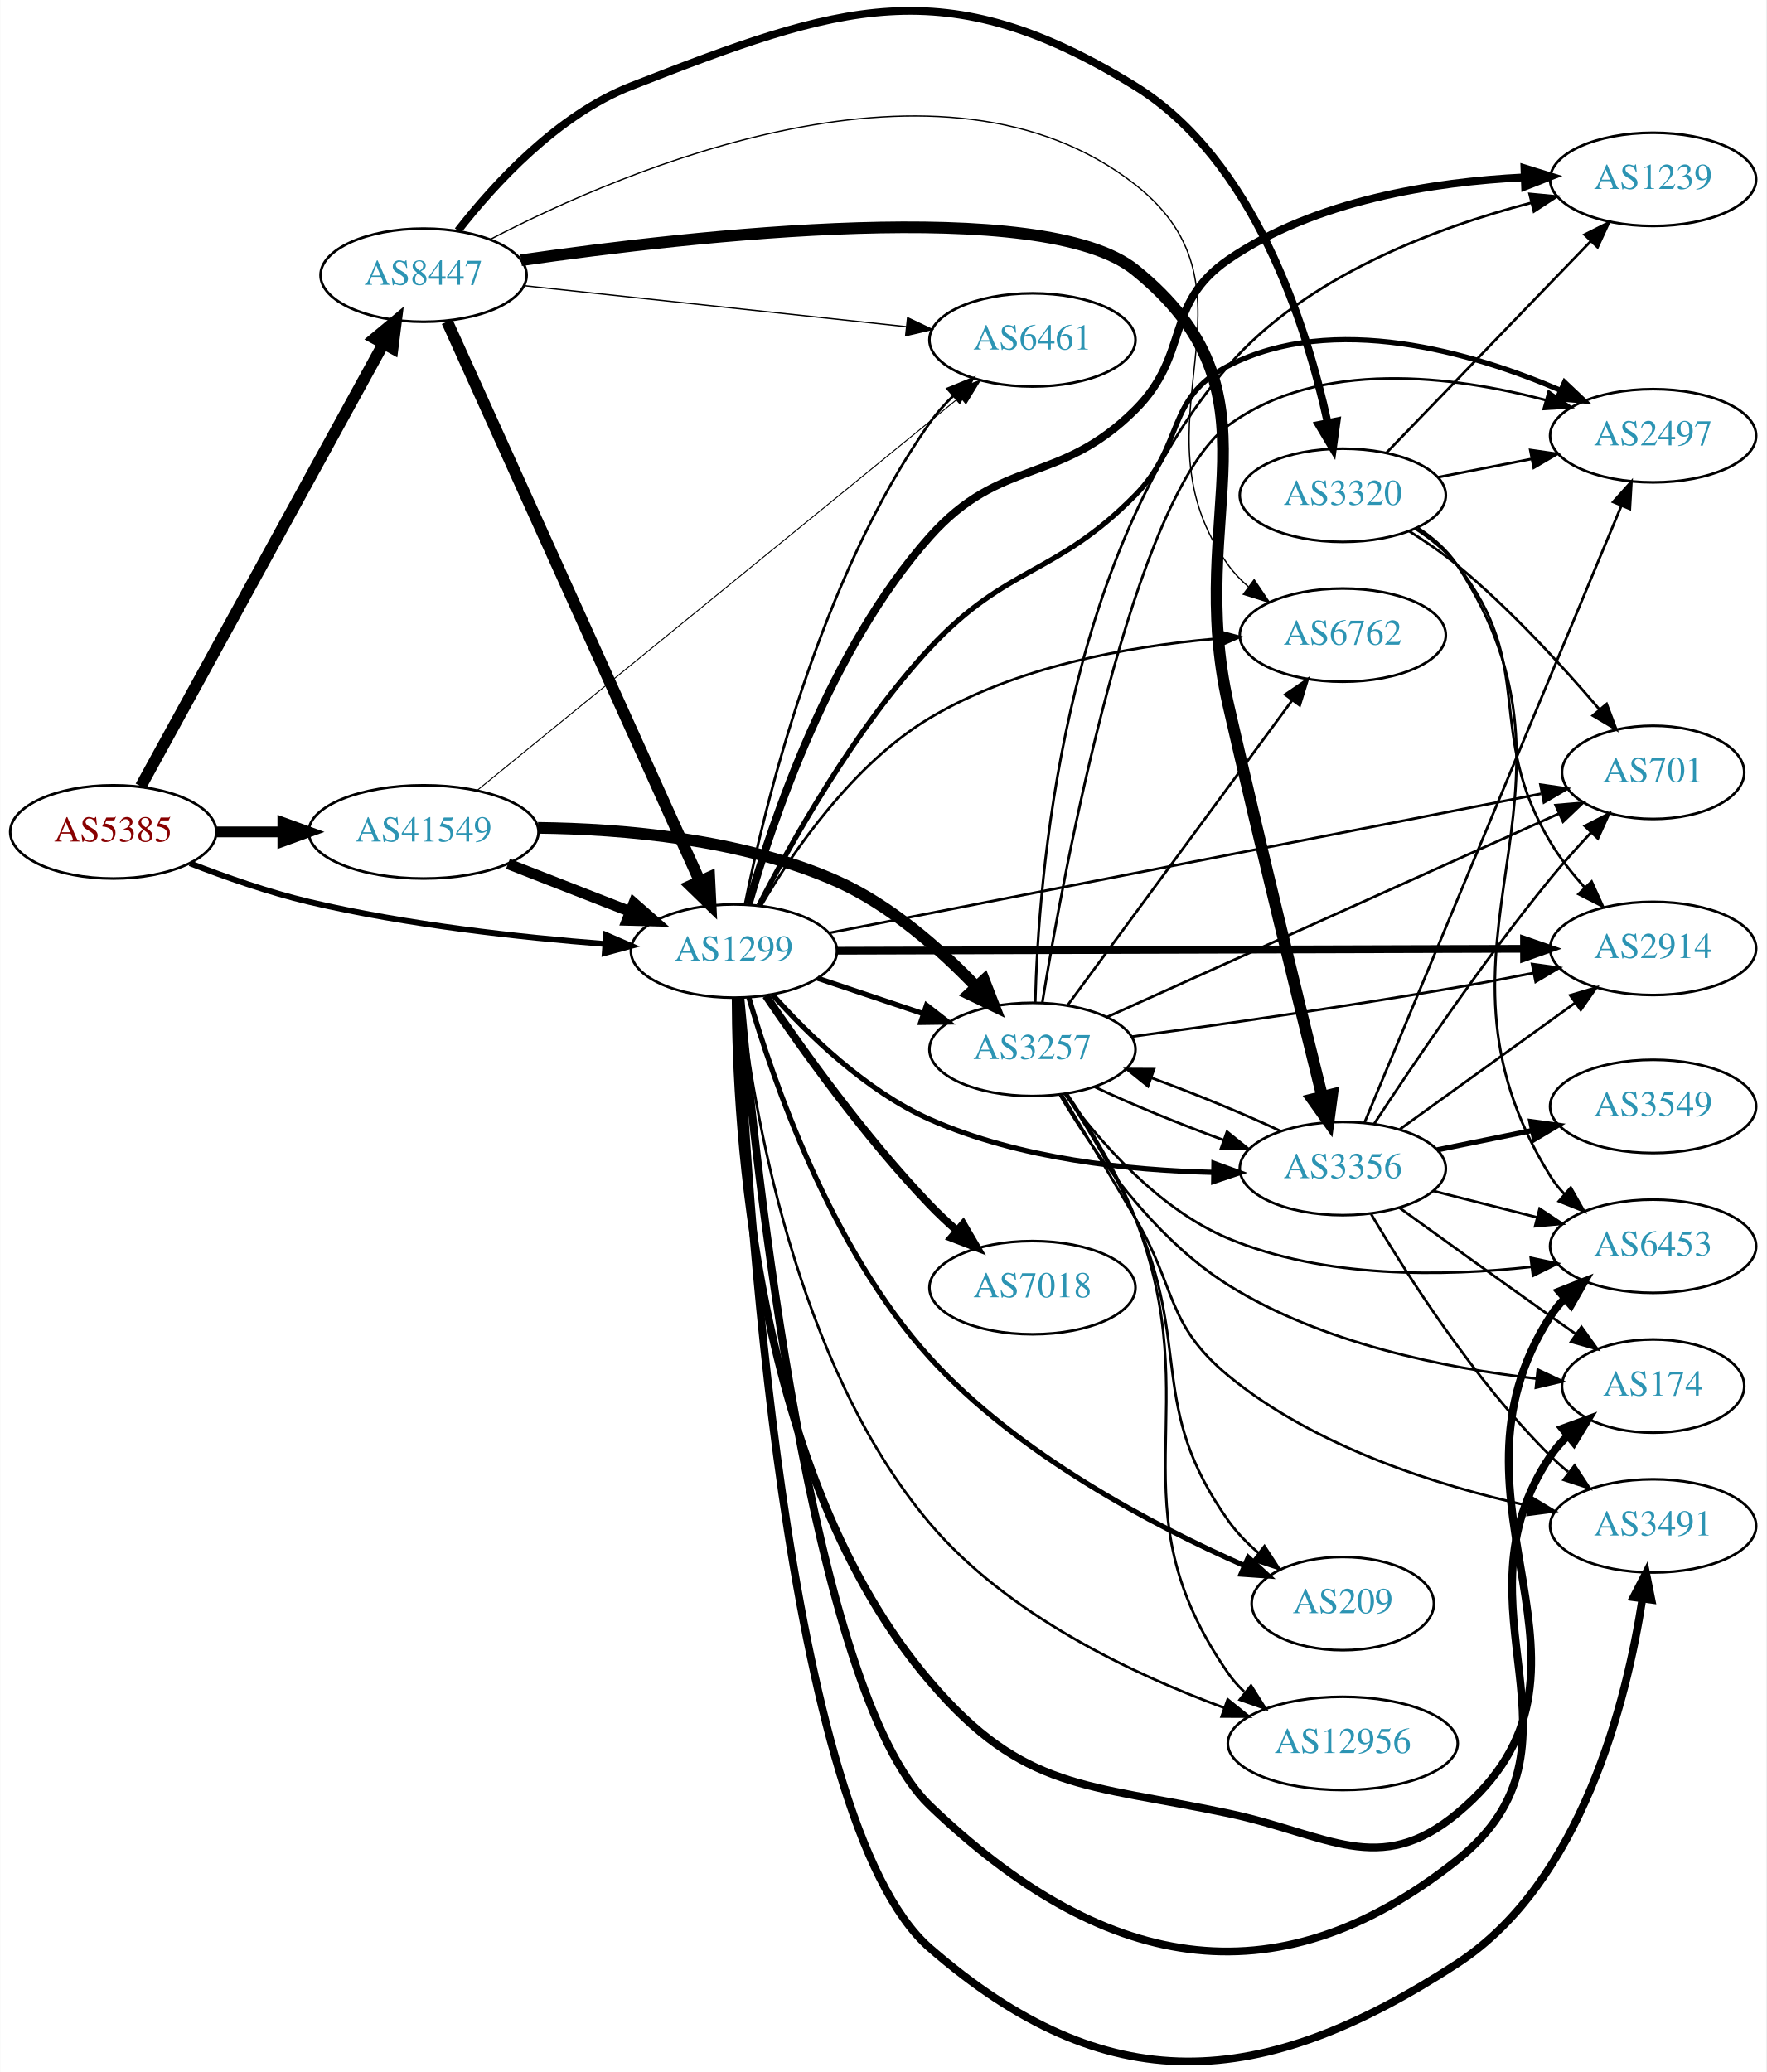
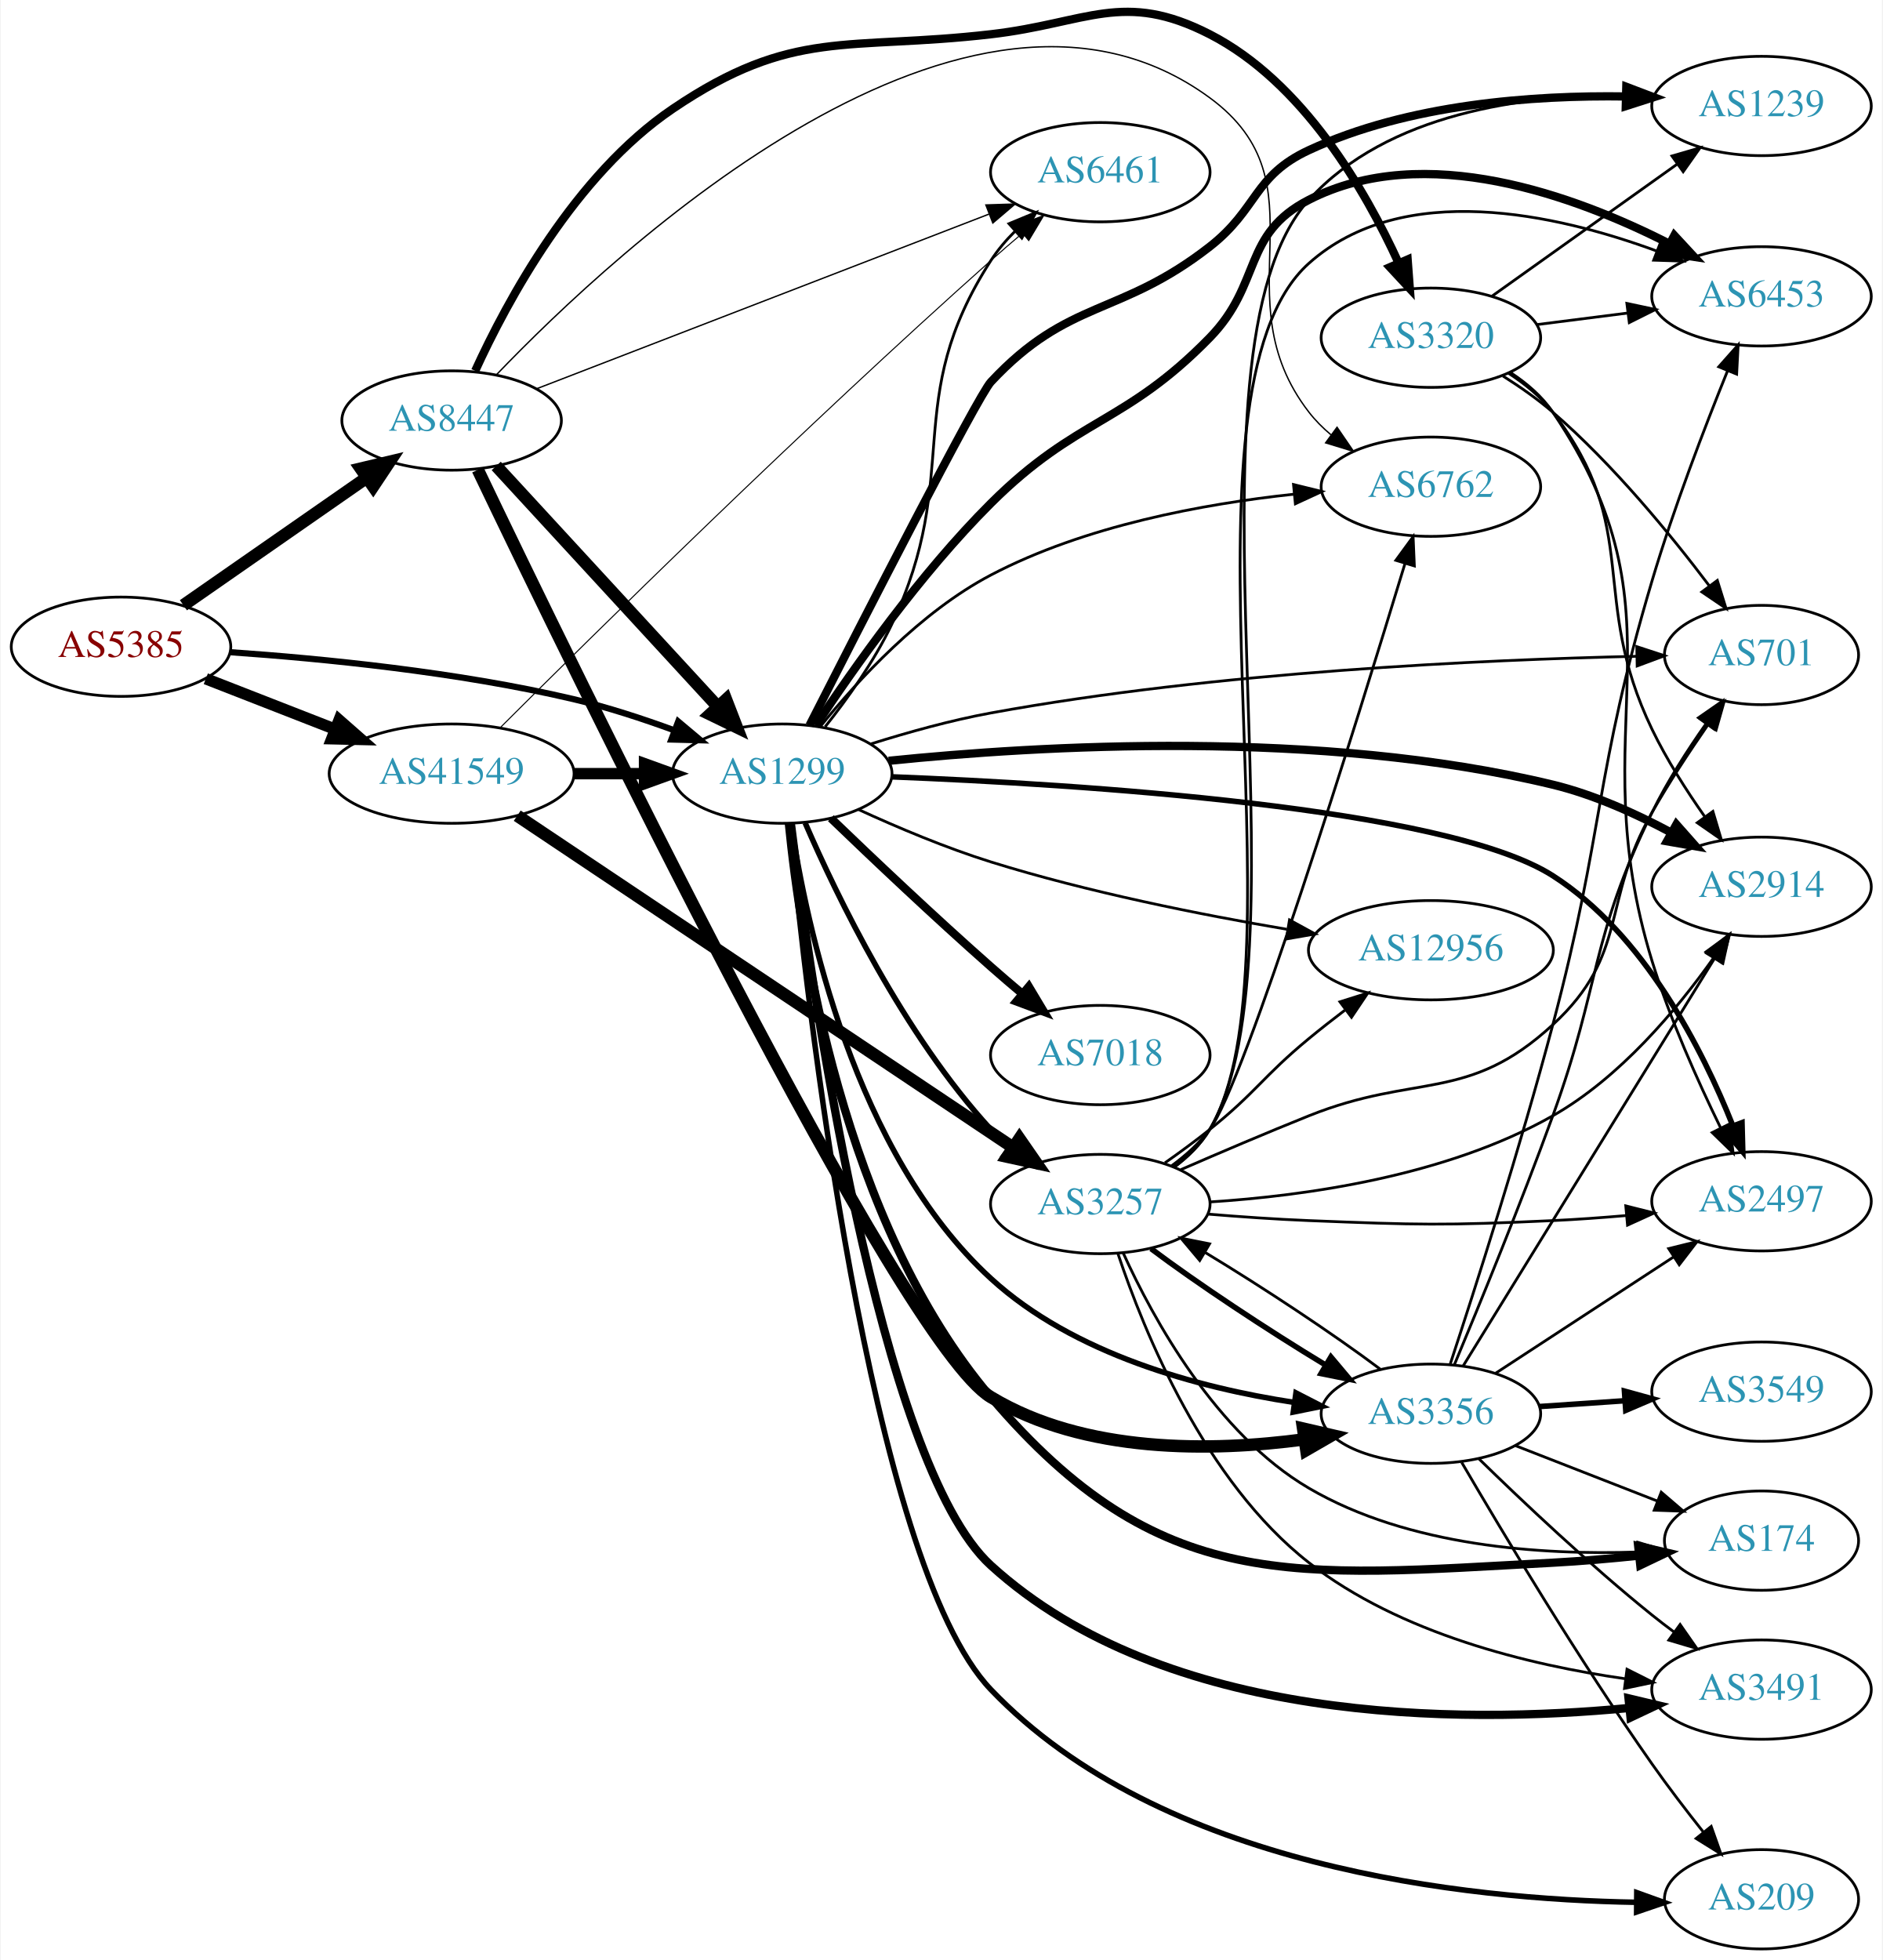
- <svg xmlns="http://www.w3.org/2000/svg" xmlns:xlink="http://www.w3.org/1999/xlink" width="682pt" height="800pt" viewBox="0.00 0.00 681.96 800.16">
-   <g id="graph0" class="graph" transform="scale(1 1) rotate(0) translate(4 796.156)">
-     <polygon fill="white" stroke="none" points="-4,4 -4,-796.156 677.956,-796.156 677.956,4 -4,4" />
+ <svg xmlns="http://www.w3.org/2000/svg" xmlns:xlink="http://www.w3.org/1999/xlink" width="682pt" height="710pt" viewBox="0.00 0.00 681.96 710.42">
+   <g id="graph0" class="graph" transform="scale(1 1) rotate(0) translate(4 706.416)">
+     <polygon fill="white" stroke="none" points="-4,4 -4,-706.416 677.956,-706.416 677.956,4 -4,4" />
    <g id="node1" class="node">
      <g id="a_node1">
        <a xlink:href="/asn/5385" xlink:title="AS5385 ~ Russmedia IT GmbH [AT]">
-           <ellipse fill="#ffffff" stroke="black" cx="39.647" cy="-474.885" rx="39.794" ry="18" />
-           <text text-anchor="middle" x="39.647" y="-471.185" font-family="Times,serif" font-size="14.00" fill="#880000">AS5385</text>
+           <ellipse fill="#ffffff" stroke="black" cx="39.647" cy="-472" rx="39.794" ry="18" />
+           <text text-anchor="middle" x="39.647" y="-468.3" font-family="Times,serif" font-size="14.00" fill="#880000">AS5385</text>
        </a>
      </g>
    </g>
    <g id="node2" class="node">
      <g id="a_node2">
        <a xlink:href="/asn/1299" xlink:title="AS1299 ~ Telia Carrier [EU]">
-           <ellipse fill="#ffffff" stroke="black" cx="279.332" cy="-428.885" rx="39.794" ry="18" />
-           <text text-anchor="middle" x="279.332" y="-425.185" font-family="Times,serif" font-size="14.00" fill="#2c94b3">AS1299</text>
+           <ellipse fill="#ffffff" stroke="black" cx="279.332" cy="-426" rx="39.794" ry="18" />
+           <text text-anchor="middle" x="279.332" y="-422.3" font-family="Times,serif" font-size="14.00" fill="#2c94b3">AS1299</text>
        </a>
      </g>
    </g>
    <g id="edge1" class="edge">
-       <path fill="none" stroke="black" stroke-width="2.25" d="M69.243,-462.783C82.948,-457.441 99.733,-451.553 115.293,-447.885 153.085,-438.975 196.834,-434.167 229.493,-431.619" />
-       <polygon fill="black" stroke="black" stroke-width="2.25" points="229.969,-435.093 239.685,-430.868 229.455,-428.112 229.969,-435.093" />
+       <path fill="none" stroke="black" stroke-width="2.25" d="M79.293,-470.016C112.605,-467.71 161.803,-462.874 203.685,-453 215.841,-450.134 228.745,-445.914 240.344,-441.657" />
+       <polygon fill="black" stroke="black" stroke-width="2.25" points="241.622,-444.915 249.735,-438.102 239.144,-438.369 241.622,-444.915" />
    </g>
    <g id="node3" class="node">
      <g id="a_node3">
        <a xlink:href="/asn/8447" xlink:title="AS8447 ~ A1 Telekom Austria AG [AT]">
-           <ellipse fill="#ffffff" stroke="black" cx="159.489" cy="-689.885" rx="39.794" ry="18" />
-           <text text-anchor="middle" x="159.489" y="-686.185" font-family="Times,serif" font-size="14.00" fill="#2c94b3">AS8447</text>
+           <ellipse fill="#ffffff" stroke="black" cx="159.489" cy="-554" rx="39.794" ry="18" />
+           <text text-anchor="middle" x="159.489" y="-550.3" font-family="Times,serif" font-size="14.00" fill="#2c94b3">AS8447</text>
        </a>
      </g>
    </g>
    <g id="edge2" class="edge">
-       <path fill="none" stroke="black" stroke-width="4.5" d="M50.29,-492.479C70.972,-530.212 119.684,-619.087 144.063,-663.566" />
-       <polygon fill="black" stroke="black" stroke-width="4.5" points="140.618,-665.472 148.878,-672.349 147.524,-661.687 140.618,-665.472" />
+       <path fill="none" stroke="black" stroke-width="4.5" d="M62.261,-487.04C80.865,-499.986 107.9,-518.798 128.581,-533.189" />
+       <polygon fill="black" stroke="black" stroke-width="4.5" points="126.555,-536.576 137.012,-539.055 131.053,-530.112 126.555,-536.576" />
    </g>
    <g id="node4" class="node">
      <g id="a_node4">
        <a xlink:href="/asn/41549" xlink:title="AS41549 ~ EWB-Cable-Network-AS [CH]">
-           <ellipse fill="#ffffff" stroke="black" cx="159.489" cy="-474.885" rx="44.393" ry="18" />
-           <text text-anchor="middle" x="159.489" y="-471.185" font-family="Times,serif" font-size="14.00" fill="#2c94b3">AS41549</text>
+           <ellipse fill="#ffffff" stroke="black" cx="159.489" cy="-426" rx="44.393" ry="18" />
+           <text text-anchor="middle" x="159.489" y="-422.3" font-family="Times,serif" font-size="14.00" fill="#2c94b3">AS41549</text>
        </a>
      </g>
    </g>
    <g id="edge3" class="edge">
-       <path fill="none" stroke="black" stroke-width="4.154" d="M79.559,-474.885C87.662,-474.885 96.337,-474.885 104.863,-474.885" />
-       <polygon fill="black" stroke="black" stroke-width="4.154" points="105.141,-478.52 115.141,-474.885 105.141,-471.25 105.141,-478.52" />
+       <path fill="none" stroke="black" stroke-width="4.154" d="M70.383,-460.392C84.612,-454.838 101.879,-448.098 117.344,-442.061" />
+       <polygon fill="black" stroke="black" stroke-width="4.154" points="118.702,-445.433 126.696,-438.41 116.059,-438.661 118.702,-445.433" />
    </g>
    <g id="node5" class="node">
      <g id="a_node5">
-         <a xlink:href="/asn/1239" xlink:title="AS1239 ~ Sprint [US]">
-           <ellipse fill="#ffffff" stroke="black" cx="634.31" cy="-726.885" rx="39.794" ry="18" />
-           <text text-anchor="middle" x="634.31" y="-723.185" font-family="Times,serif" font-size="14.00" fill="#2c94b3">AS1239</text>
+         <a xlink:href="/asn/174" xlink:title="AS174 ~ Cogent Communications [US]">
+           <ellipse fill="#ffffff" stroke="black" cx="634.31" cy="-148" rx="35.194" ry="18" />
+           <text text-anchor="middle" x="634.31" y="-144.3" font-family="Times,serif" font-size="14.00" fill="#2c94b3">AS174</text>
        </a>
      </g>
    </g>
    <g id="edge4" class="edge">
-       <path fill="none" stroke="black" stroke-width="3" d="M285.012,-446.879C294.021,-478.664 316.377,-545.481 354.978,-588.885 382.509,-619.841 404.949,-608.62 434.271,-637.885 455.746,-659.317 445.258,-678.714 470.271,-695.885 503.745,-718.865 549.771,-725.939 584.385,-727.655" />
-       <polygon fill="black" stroke="black" stroke-width="3" points="584.616,-731.165 594.735,-728.027 584.867,-724.17 584.616,-731.165" />
+       <path fill="none" stroke="black" stroke-width="3" d="M281.735,-407.947C285.834,-366.503 301.157,-263.257 354.978,-200 416.133,-128.124 464.425,-134.965 558.663,-140 568.815,-140.542 579.71,-141.497 589.954,-142.562" />
+       <polygon fill="black" stroke="black" stroke-width="3" points="589.607,-146.045 599.928,-143.653 590.368,-139.087 589.607,-146.045" />
    </g>
    <g id="node6" class="node">
      <g id="a_node6">
-         <a xlink:href="/asn/2914" xlink:title="AS2914 ~ NTT America, Inc. [US]">
-           <ellipse fill="#ffffff" stroke="black" cx="634.31" cy="-429.885" rx="39.794" ry="18" />
-           <text text-anchor="middle" x="634.31" y="-426.185" font-family="Times,serif" font-size="14.00" fill="#2c94b3">AS2914</text>
+         <a xlink:href="/asn/3257" xlink:title="AS3257 ~ GTT [DE]">
+           <ellipse fill="#ffffff" stroke="black" cx="394.625" cy="-270" rx="39.794" ry="18" />
+           <text text-anchor="middle" x="394.625" y="-266.3" font-family="Times,serif" font-size="14.00" fill="#2c94b3">AS3257</text>
        </a>
      </g>
    </g>
    <g id="edge5" class="edge">
-       <path fill="none" stroke="black" stroke-width="3" d="M319.116,-428.995C383.81,-429.178 513.616,-429.546 584.452,-429.746" />
-       <polygon fill="black" stroke="black" stroke-width="3" points="584.451,-433.246 594.461,-429.775 584.471,-426.246 584.451,-433.246" />
+       <path fill="none" stroke="black" stroke-width="2" d="M287.642,-408.154C299.103,-381.7 323.303,-331.497 354.978,-297 357.002,-294.796 359.236,-292.67 361.579,-290.646" />
+       <polygon fill="black" stroke="black" stroke-width="2" points="364.107,-293.112 369.817,-284.187 359.788,-287.603 364.107,-293.112" />
    </g>
    <g id="node7" class="node">
      <g id="a_node7">
-         <a xlink:href="/asn/6453" xlink:title="AS6453 ~ TATA COMMUNICATIONS (AMERICA) INC [US]">
-           <ellipse fill="#ffffff" stroke="black" cx="634.31" cy="-314.885" rx="39.794" ry="18" />
-           <text text-anchor="middle" x="634.31" y="-311.185" font-family="Times,serif" font-size="14.00" fill="#2c94b3">AS6453</text>
+         <a xlink:href="/asn/2914" xlink:title="AS2914 ~ NTT America, Inc. [US]">
+           <ellipse fill="#ffffff" stroke="black" cx="634.31" cy="-385" rx="39.794" ry="18" />
+           <text text-anchor="middle" x="634.31" y="-381.3" font-family="Times,serif" font-size="14.00" fill="#2c94b3">AS2914</text>
        </a>
      </g>
    </g>
    <g id="edge6" class="edge">
-       <path fill="none" stroke="black" stroke-width="3" d="M280.009,-410.609C280.118,-361.788 286.919,-226.623 354.978,-146.885 391.354,-104.267 415.451,-107.468 470.271,-95.885 508.708,-87.763 528.433,-70.796 558.663,-95.885 625.472,-151.331 547.581,-214.939 594.663,-287.885 596.244,-290.335 598.134,-292.626 600.215,-294.754" />
-       <polygon fill="black" stroke="black" stroke-width="3" points="598.007,-297.472 607.862,-301.362 602.584,-292.176 598.007,-297.472" />
+       <path fill="none" stroke="black" stroke-width="3" d="M317.905,-430.651C372.005,-436.187 474.583,-442.333 558.663,-422 573.483,-418.416 588.755,-411.51 601.594,-404.626" />
+       <polygon fill="black" stroke="black" stroke-width="3" points="603.45,-407.598 610.471,-399.664 600.035,-401.488 603.45,-407.598" />
    </g>
    <g id="node8" class="node">
      <g id="a_node8">
-         <a xlink:href="/asn/3491" xlink:title="AS3491 ~ PCCW Global, Inc. [US]">
-           <ellipse fill="#ffffff" stroke="black" cx="634.31" cy="-206.885" rx="39.794" ry="18" />
-           <text text-anchor="middle" x="634.31" y="-203.185" font-family="Times,serif" font-size="14.00" fill="#2c94b3">AS3491</text>
+         <a xlink:href="/asn/2497" xlink:title="AS2497 ~ Internet Initiative Japan Inc. [JP]">
+           <ellipse fill="#ffffff" stroke="black" cx="634.31" cy="-271" rx="39.794" ry="18" />
+           <text text-anchor="middle" x="634.31" y="-267.3" font-family="Times,serif" font-size="14.00" fill="#2c94b3">AS2497</text>
        </a>
      </g>
    </g>
    <g id="edge7" class="edge">
-       <path fill="none" stroke="black" stroke-width="3" d="M281.012,-410.627C284.02,-340.906 298.586,-92.911 354.978,-43.885 423.326,15.536 482.781,11.553 558.663,-37.885 606.79,-69.24 624.112,-139.427 630.177,-178.774" />
-       <polygon fill="black" stroke="black" stroke-width="3" points="626.723,-179.347 631.576,-188.765 633.655,-178.376 626.723,-179.347" />
+       <path fill="none" stroke="black" stroke-width="2" d="M319.044,-424.848C385.943,-422.212 519.764,-413.903 558.663,-389 591.756,-367.814 612.868,-326.149 623.904,-298.433" />
+       <polygon fill="black" stroke="black" stroke-width="2" points="627.24,-299.507 627.518,-288.916 620.696,-297.022 627.24,-299.507" />
    </g>
    <g id="node9" class="node">
      <g id="a_node9">
-         <a xlink:href="/asn/174" xlink:title="AS174 ~ Cogent Communications [US]">
-           <ellipse fill="#ffffff" stroke="black" cx="634.31" cy="-260.885" rx="35.194" ry="18" />
-           <text text-anchor="middle" x="634.31" y="-257.185" font-family="Times,serif" font-size="14.00" fill="#2c94b3">AS174</text>
+         <a xlink:href="/asn/209" xlink:title="AS209 ~ CenturyLink Communications, LLC [US]">
+           <ellipse fill="#ffffff" stroke="black" cx="634.31" cy="-18" rx="35.194" ry="18" />
+           <text text-anchor="middle" x="634.31" y="-14.3" font-family="Times,serif" font-size="14.00" fill="#2c94b3">AS209</text>
        </a>
      </g>
    </g>
    <g id="edge8" class="edge">
-       <path fill="none" stroke="black" stroke-width="3" d="M281.836,-410.883C287.425,-348.484 309.076,-142.886 354.978,-98.885 420.676,-35.908 487.443,-21.229 558.663,-77.885 614.348,-122.183 554.845,-174.913 594.663,-233.885 596.541,-236.666 598.809,-239.249 601.293,-241.626" />
-       <polygon fill="black" stroke="black" stroke-width="3" points="599.272,-244.494 609.224,-248.13 603.711,-239.082 599.272,-244.494" />
+       <path fill="none" stroke="black" stroke-width="2" d="M281.959,-408.029C287.955,-345.719 310.795,-140.235 354.978,-94 416.644,-29.47 527.315,-17.951 588.893,-16.911" />
+       <polygon fill="black" stroke="black" stroke-width="2" points="589.097,-20.409 599.068,-16.827 589.04,-13.41 589.097,-20.409" />
    </g>
    <g id="node10" class="node">
      <g id="a_node10">
-         <a xlink:href="/asn/3257" xlink:title="AS3257 ~ GTT [DE]">
-           <ellipse fill="#ffffff" stroke="black" cx="394.625" cy="-390.885" rx="39.794" ry="18" />
-           <text text-anchor="middle" x="394.625" y="-387.185" font-family="Times,serif" font-size="14.00" fill="#2c94b3">AS3257</text>
+         <a xlink:href="/asn/7018" xlink:title="AS7018 ~ ATT-INTERNET4 [US]">
+           <ellipse fill="#ffffff" stroke="black" cx="394.625" cy="-324" rx="39.794" ry="18" />
+           <text text-anchor="middle" x="394.625" y="-320.3" font-family="Times,serif" font-size="14.00" fill="#2c94b3">AS7018</text>
        </a>
      </g>
    </g>
    <g id="edge9" class="edge">
-       <path fill="none" stroke="black" stroke-width="2" d="M311.589,-418.401C324.238,-414.158 339.017,-409.201 352.518,-404.672" />
-       <polygon fill="black" stroke="black" stroke-width="2" points="353.708,-407.965 362.076,-401.467 351.482,-401.329 353.708,-407.965" />
+       <path fill="none" stroke="black" stroke-width="3" d="M296.956,-409.852C311.906,-395.466 334.586,-373.973 354.978,-356 358.625,-352.785 362.519,-349.451 366.379,-346.203" />
+       <polygon fill="black" stroke="black" stroke-width="3" points="368.718,-348.809 374.163,-339.721 364.239,-343.43 368.718,-348.809" />
    </g>
    <g id="node11" class="node">
      <g id="a_node11">
-         <a xlink:href="/asn/2497" xlink:title="AS2497 ~ Internet Initiative Japan Inc. [JP]">
-           <ellipse fill="#ffffff" stroke="black" cx="634.31" cy="-627.885" rx="39.794" ry="18" />
-           <text text-anchor="middle" x="634.31" y="-624.185" font-family="Times,serif" font-size="14.00" fill="#2c94b3">AS2497</text>
+         <a xlink:href="/asn/3491" xlink:title="AS3491 ~ PCCW Global, Inc. [US]">
+           <ellipse fill="#ffffff" stroke="black" cx="634.31" cy="-94" rx="39.794" ry="18" />
+           <text text-anchor="middle" x="634.31" y="-90.3" font-family="Times,serif" font-size="14.00" fill="#2c94b3">AS3491</text>
        </a>
      </g>
    </g>
    <g id="edge10" class="edge">
-       <path fill="none" stroke="black" stroke-width="2" d="M288.97,-446.515C301.362,-470.686 325.924,-514.666 354.978,-545.885 384.904,-578.041 403.455,-573.582 434.271,-604.885 453.481,-624.399 445.899,-642.401 470.271,-654.885 511.001,-675.748 564.269,-660.132 598.64,-645.395" />
-       <polygon fill="black" stroke="black" stroke-width="2" points="600.109,-648.572 607.807,-641.292 597.249,-642.182 600.109,-648.572" />
+       <path fill="none" stroke="black" stroke-width="3" d="M282.46,-407.955C289.563,-350.899 314.33,-175.99 354.978,-139 418.291,-81.385 524.991,-81.488 586.254,-87.337" />
+       <polygon fill="black" stroke="black" stroke-width="3" points="586.103,-90.84 596.413,-88.4 586.831,-83.878 586.103,-90.84" />
    </g>
    <g id="node12" class="node">
      <g id="a_node12">
-         <a xlink:href="/asn/209" xlink:title="AS209 ~ CenturyLink Communications, LLC [US]">
-           <ellipse fill="#ffffff" stroke="black" cx="514.467" cy="-176.885" rx="35.194" ry="18" />
-           <text text-anchor="middle" x="514.467" y="-173.185" font-family="Times,serif" font-size="14.00" fill="#2c94b3">AS209</text>
+         <a xlink:href="/asn/6453" xlink:title="AS6453 ~ TATA COMMUNICATIONS (AMERICA) INC [US]">
+           <ellipse fill="#ffffff" stroke="black" cx="634.31" cy="-599" rx="39.794" ry="18" />
+           <text text-anchor="middle" x="634.31" y="-595.3" font-family="Times,serif" font-size="14.00" fill="#2c94b3">AS6453</text>
        </a>
      </g>
    </g>
    <g id="edge11" class="edge">
-       <path fill="none" stroke="black" stroke-width="2" d="M285.114,-410.929C294.218,-379.562 316.629,-314.112 354.978,-271.885 388.985,-234.44 441.225,-207.082 476.337,-191.591" />
-       <polygon fill="black" stroke="black" stroke-width="2" points="477.954,-194.705 485.757,-187.538 475.187,-188.275 477.954,-194.705" />
+       <path fill="none" stroke="black" stroke-width="3" d="M291.466,-443.421C305.048,-463.947 329.379,-498.483 354.978,-524 386.277,-555.2 403.395,-552.382 434.271,-584 453.402,-603.591 445.899,-621.516 470.271,-634 512.194,-655.474 566.685,-635.515 600.834,-618.114" />
+       <polygon fill="black" stroke="black" stroke-width="3" points="602.702,-621.085 609.9,-613.311 599.425,-614.9 602.702,-621.085" />
    </g>
    <g id="node13" class="node">
      <g id="a_node13">
-         <a xlink:href="/asn/7018" xlink:title="AS7018 ~ ATT-INTERNET4 [US]">
-           <ellipse fill="#ffffff" stroke="black" cx="394.625" cy="-298.885" rx="39.794" ry="18" />
-           <text text-anchor="middle" x="394.625" y="-295.185" font-family="Times,serif" font-size="14.00" fill="#2c94b3">AS7018</text>
+         <a xlink:href="/asn/701" xlink:title="AS701 ~ UUNET [US]">
+           <ellipse fill="#ffffff" stroke="black" cx="634.31" cy="-469" rx="35.194" ry="18" />
+           <text text-anchor="middle" x="634.31" y="-465.3" font-family="Times,serif" font-size="14.00" fill="#2c94b3">AS701</text>
        </a>
      </g>
    </g>
    <g id="edge12" class="edge">
-       <path fill="none" stroke="black" stroke-width="3" d="M291.662,-411.656C305.432,-391.315 329.945,-356.957 354.978,-330.885 358.187,-327.543 361.731,-324.208 365.332,-321.022" />
-       <polygon fill="black" stroke="black" stroke-width="3" points="367.843,-323.481 373.198,-314.34 363.311,-318.146 367.843,-323.481" />
+       <path fill="none" stroke="black" d="M311.575,-436.81C324.809,-440.968 340.492,-445.35 354.978,-448 436.704,-462.953 533.803,-467.296 589.027,-468.534" />
+       <polygon fill="black" stroke="black" points="589.099,-472.036 599.167,-468.737 589.239,-465.038 589.099,-472.036" />
    </g>
    <g id="node14" class="node">
      <g id="a_node14">
-         <a xlink:href="/asn/12956" xlink:title="AS12956 ~ TELXIUS [ES]">
-           <ellipse fill="#ffffff" stroke="black" cx="514.467" cy="-122.885" rx="44.393" ry="18" />
-           <text text-anchor="middle" x="514.467" y="-119.185" font-family="Times,serif" font-size="14.00" fill="#2c94b3">AS12956</text>
+         <a xlink:href="/asn/1239" xlink:title="AS1239 ~ Sprint [US]">
+           <ellipse fill="#ffffff" stroke="black" cx="634.31" cy="-668" rx="39.794" ry="18" />
+           <text text-anchor="middle" x="634.31" y="-664.3" font-family="Times,serif" font-size="14.00" fill="#2c94b3">AS1239</text>
        </a>
      </g>
    </g>
    <g id="edge13" class="edge">
-       <path fill="none" stroke="black" d="M281.975,-410.663C286.532,-369.826 302.668,-269.722 354.978,-207.885 384.838,-172.586 433.182,-149.684 468.635,-136.647" />
-       <polygon fill="black" stroke="black" points="470.013,-139.872 478.267,-133.23 467.673,-133.275 470.013,-139.872" />
+       <path fill="none" stroke="black" stroke-width="3" d="M289.224,-443.508C307.981,-480.355 350.264,-562.947 354.978,-568 383.236,-598.294 401.605,-591.521 434.271,-617 451.867,-630.725 450.03,-642.605 470.271,-652 506.275,-668.712 551.479,-671.957 585.151,-671.453" />
+       <polygon fill="black" stroke="black" stroke-width="3" points="585.304,-674.95 595.208,-671.186 585.118,-667.952 585.304,-674.95" />
    </g>
    <g id="node15" class="node">
      <g id="a_node15">
-         <a xlink:href="/asn/701" xlink:title="AS701 ~ UUNET [US]">
-           <ellipse fill="#ffffff" stroke="black" cx="634.31" cy="-497.885" rx="35.194" ry="18" />
-           <text text-anchor="middle" x="634.31" y="-494.185" font-family="Times,serif" font-size="14.00" fill="#2c94b3">AS701</text>
+         <a xlink:href="/asn/12956" xlink:title="AS12956 ~ TELXIUS [ES]">
+           <ellipse fill="#ffffff" stroke="black" cx="514.467" cy="-362" rx="44.393" ry="18" />
+           <text text-anchor="middle" x="514.467" y="-358.3" font-family="Times,serif" font-size="14.00" fill="#2c94b3">AS12956</text>
        </a>
      </g>
    </g>
    <g id="edge14" class="edge">
-       <path fill="none" stroke="black" d="M316.12,-435.881C381.72,-448.704 520.916,-475.914 591.05,-489.624" />
-       <polygon fill="black" stroke="black" points="590.799,-493.141 601.285,-491.625 592.142,-486.271 590.799,-493.141" />
+       <path fill="none" stroke="black" d="M307.124,-412.924C321.123,-406.503 338.69,-399.076 354.978,-394 390.131,-383.045 430.871,-374.915 462.242,-369.591" />
+       <polygon fill="black" stroke="black" points="463.206,-372.979 472.5,-367.893 462.063,-366.073 463.206,-372.979" />
    </g>
    <g id="node16" class="node">
      <g id="a_node16">
        <a xlink:href="/asn/6461" xlink:title="AS6461 ~ Zayo Bandwidth [US]">
-           <ellipse fill="#ffffff" stroke="black" cx="394.625" cy="-664.885" rx="39.794" ry="18" />
-           <text text-anchor="middle" x="394.625" y="-661.185" font-family="Times,serif" font-size="14.00" fill="#2c94b3">AS6461</text>
+           <ellipse fill="#ffffff" stroke="black" cx="394.625" cy="-644" rx="39.794" ry="18" />
+           <text text-anchor="middle" x="394.625" y="-640.3" font-family="Times,serif" font-size="14.00" fill="#2c94b3">AS6461</text>
        </a>
      </g>
    </g>
    <g id="edge15" class="edge">
-       <path fill="none" stroke="black" d="M283.625,-447.013C291.123,-484.557 312.222,-572.356 354.978,-632.885 357.593,-636.587 360.742,-640.106 364.099,-643.363" />
-       <polygon fill="black" stroke="black" points="361.846,-646.043 371.655,-650.047 366.483,-640.8 361.846,-646.043" />
+       <path fill="none" stroke="black" d="M294.904,-443.004C302.982,-453.172 312.643,-466.672 318.978,-480 345.083,-534.921 322.024,-560.894 354.978,-612 357.434,-615.809 360.489,-619.392 363.796,-622.683" />
+       <polygon fill="black" stroke="black" points="361.52,-625.342 371.309,-629.396 366.184,-620.122 361.52,-625.342" />
    </g>
    <g id="node17" class="node">
      <g id="a_node17">
-         <a xlink:href="/asn/6762" xlink:title="AS6762 ~ TELECOM ITALIA SPARKLE S.p.A. [IT]">
-           <ellipse fill="#ffffff" stroke="black" cx="514.467" cy="-550.885" rx="39.794" ry="18" />
-           <text text-anchor="middle" x="514.467" y="-547.185" font-family="Times,serif" font-size="14.00" fill="#2c94b3">AS6762</text>
+         <a xlink:href="/asn/3356" xlink:title="AS3356 ~ Level 3 Parent, LLC [US]">
+           <ellipse fill="#ffffff" stroke="black" cx="514.467" cy="-194" rx="39.794" ry="18" />
+           <text text-anchor="middle" x="514.467" y="-190.3" font-family="Times,serif" font-size="14.00" fill="#2c94b3">AS3356</text>
        </a>
      </g>
    </g>
    <g id="edge16" class="edge">
-       <path fill="none" stroke="black" d="M289.916,-446.536C302.159,-467.3 325.357,-501.177 354.978,-518.885 388.133,-538.705 431.438,-546.463 464.401,-549.4" />
-       <polygon fill="black" stroke="black" points="464.475,-552.916 474.714,-550.194 465.012,-545.937 464.475,-552.916" />
+       <path fill="none" stroke="black" stroke-width="2" d="M282.539,-408.041C287.977,-371.567 305.39,-288.43 354.978,-243 385,-215.495 430.198,-203.425 464.655,-198.131" />
+       <polygon fill="black" stroke="black" stroke-width="2" points="465.552,-201.54 474.975,-196.696 464.588,-194.607 465.552,-201.54" />
    </g>
    <g id="node18" class="node">
      <g id="a_node18">
-         <a xlink:href="/asn/3356" xlink:title="AS3356 ~ Level 3 Parent, LLC [US]">
-           <ellipse fill="#ffffff" stroke="black" cx="514.467" cy="-344.885" rx="39.794" ry="18" />
-           <text text-anchor="middle" x="514.467" y="-341.185" font-family="Times,serif" font-size="14.00" fill="#2c94b3">AS3356</text>
+         <a xlink:href="/asn/6762" xlink:title="AS6762 ~ TELECOM ITALIA SPARKLE S.p.A. [IT]">
+           <ellipse fill="#ffffff" stroke="black" cx="514.467" cy="-530" rx="39.794" ry="18" />
+           <text text-anchor="middle" x="514.467" y="-526.3" font-family="Times,serif" font-size="14.00" fill="#2c94b3">AS6762</text>
        </a>
      </g>
    </g>
    <g id="edge17" class="edge">
-       <path fill="none" stroke="black" stroke-width="2" d="M294.125,-412.153C307.831,-396.8 330.32,-374.833 354.978,-363.885 389.488,-348.562 432.16,-344.167 464.529,-343.409" />
-       <polygon fill="black" stroke="black" stroke-width="2" points="464.698,-346.907 474.653,-343.282 464.61,-339.908 464.698,-346.907" />
+       <path fill="none" stroke="black" d="M293.188,-443.133C306.687,-459.835 329.469,-484.613 354.978,-498 389.069,-515.891 432.124,-523.797 464.752,-527.281" />
+       <polygon fill="black" stroke="black" points="464.665,-530.789 474.955,-528.264 465.337,-523.821 464.665,-530.789" />
+     </g>
+     <g id="edge19" class="edge">
+       <path fill="none" stroke="black" stroke-width="4.5" d="M175.654,-537.528C196.047,-515.377 232.461,-475.824 255.994,-450.263" />
+       <polygon fill="black" stroke="black" stroke-width="4.5" points="258.975,-452.839 262.851,-442.815 253.181,-447.505 258.975,-452.839" />
+     </g>
+     <g id="edge22" class="edge">
+       <path fill="none" stroke="black" stroke-width="0.5" d="M190.49,-565.582C232.283,-581.715 308.085,-610.978 354.34,-628.834" />
+       <polygon fill="black" stroke="black" stroke-width="0.5" points="353.149,-632.126 363.739,-632.463 355.67,-625.596 353.149,-632.126" />
    </g>
    <g id="edge18" class="edge">
-       <path fill="none" stroke="black" stroke-width="4.5" d="M168.589,-671.945C188.904,-626.95 242.114,-509.1 266.189,-455.778" />
-       <polygon fill="black" stroke="black" stroke-width="4.5" points="269.805,-457.339 270.331,-446.605 262.627,-454.099 269.805,-457.339" />
+       <path fill="none" stroke="black" stroke-width="4.5" d="M168.985,-536.147C202.049,-467.031 321.933,-219.887 354.978,-200 388.973,-179.541 434.911,-180.212 468.577,-184.709" />
+       <polygon fill="black" stroke="black" stroke-width="4.5" points="468.132,-188.623 478.604,-186.208 469.297,-180.835 468.132,-188.623" />
    </g>
    <g id="edge21" class="edge">
-       <path fill="none" stroke="black" stroke-width="0.5" d="M198.205,-685.84C238.412,-681.529 302.18,-674.691 345.865,-670.006" />
-       <polygon fill="black" stroke="black" stroke-width="0.5" points="346.393,-673.47 355.962,-668.924 345.646,-666.51 346.393,-673.47" />
-     </g>
-     <g id="edge22" class="edge">
-       <path fill="none" stroke="black" stroke-width="0.5" d="M185.181,-703.685C237.291,-730.754 359.816,-783.306 434.271,-724.885 487.189,-683.362 430.852,-632.388 470.271,-577.885 472.474,-574.839 475.136,-572.061 478.043,-569.545" />
-       <polygon fill="black" stroke="black" stroke-width="0.5" points="480.239,-572.274 486.169,-563.494 476.058,-566.659 480.239,-572.274" />
-     </g>
-     <g id="edge20" class="edge">
-       <path fill="none" stroke="black" stroke-width="4.5" d="M197.13,-695.651C263.235,-705.184 398.877,-720.498 434.271,-691.885 493.655,-643.878 453.313,-598.34 470.271,-523.885 482.463,-470.355 497.737,-408.091 506.471,-372.9" />
-       <polygon fill="black" stroke="black" stroke-width="4.5" points="510.368,-373.543 508.961,-362.888 502.726,-371.642 510.368,-373.543" />
+       <path fill="none" stroke="black" stroke-width="0.5" d="M175.661,-570.514C219.185,-615.899 346.927,-735.014 434.271,-671 477.127,-639.592 437.736,-599.007 470.271,-557 472.573,-554.028 475.3,-551.299 478.25,-548.814" />
+       <polygon fill="black" stroke="black" stroke-width="0.5" points="480.443,-551.546 486.433,-542.806 476.301,-545.903 480.443,-551.546" />
    </g>
    <g id="node19" class="node">
      <g id="a_node19">
        <a xlink:href="/asn/3320" xlink:title="AS3320 ~ DTAG [DE]">
-           <ellipse fill="#ffffff" stroke="black" cx="514.467" cy="-604.885" rx="39.794" ry="18" />
-           <text text-anchor="middle" x="514.467" y="-601.185" font-family="Times,serif" font-size="14.00" fill="#2c94b3">AS3320</text>
-         </a>
-       </g>
-     </g>
-     <g id="edge19" class="edge">
-       <path fill="none" stroke="black" stroke-width="3" d="M172.754,-707.07C186.652,-724.907 211.12,-751.728 239.685,-762.885 320.241,-794.348 360.682,-808.315 434.271,-762.885 480.253,-734.498 500.45,-670.391 508.577,-633.146" />
-       <polygon fill="black" stroke="black" stroke-width="3" points="512.085,-633.458 510.645,-622.962 505.225,-632.066 512.085,-633.458" />
-     </g>
-     <g id="edge36" class="edge">
-       <path fill="none" stroke="black" stroke-width="4.125" d="M192.069,-462.558C206.498,-456.925 223.737,-450.196 238.999,-444.239" />
-       <polygon fill="black" stroke="black" stroke-width="4.125" points="240.689,-447.453 248.692,-440.455 238.064,-440.729 240.689,-447.453" />
+           <ellipse fill="#ffffff" stroke="black" cx="514.467" cy="-584" rx="39.794" ry="18" />
+           <text text-anchor="middle" x="514.467" y="-580.3" font-family="Times,serif" font-size="14.00" fill="#2c94b3">AS3320</text>
+         </a>
+       </g>
+     </g>
+     <g id="edge20" class="edge">
+       <path fill="none" stroke="black" stroke-width="3" d="M168.033,-571.998C179.599,-597.299 204.167,-642.972 239.685,-667 283.275,-696.488 302.698,-687.96 354.978,-694 389.987,-698.045 402.905,-710.067 434.271,-694 468.033,-676.705 490.678,-637.574 502.82,-610.965" />
+       <polygon fill="black" stroke="black" stroke-width="3" points="506.031,-612.357 506.819,-601.792 499.614,-609.56 506.031,-612.357" />
+     </g>
+     <g id="edge38" class="edge">
+       <path fill="none" stroke="black" stroke-width="4.125" d="M203.7,-426C212.013,-426 220.775,-426 229.258,-426" />
+       <polygon fill="black" stroke="black" stroke-width="4.125" points="229.416,-429.609 239.416,-426 229.416,-422.391 229.416,-429.609" />
    </g>
    <g id="edge37" class="edge">
-       <path fill="none" stroke="black" stroke-width="4.5" d="M203.667,-476.46C236.601,-476.094 282.379,-472.136 318.978,-455.885 339.783,-446.647 359.044,-429.565 372.788,-415.231" />
-       <polygon fill="black" stroke="black" stroke-width="4.5" points="375.931,-417.632 379.831,-407.617 370.15,-412.284 375.931,-417.632" />
-     </g>
-     <g id="edge38" class="edge">
-       <path fill="none" stroke="black" stroke-width="0.375" d="M180.366,-491.084C222.125,-525.117 319.02,-604.084 366.465,-642.75" />
-       <polygon fill="black" stroke="black" stroke-width="0.375" points="364.49,-645.656 374.453,-649.261 368.913,-640.23 364.49,-645.656" />
+       <path fill="none" stroke="black" stroke-width="4.5" d="M183.268,-410.758C225.442,-382.538 315.7,-322.143 363.106,-290.421" />
+       <polygon fill="black" stroke="black" stroke-width="4.5" points="365.317,-293.68 371.438,-284.846 360.937,-287.135 365.317,-293.68" />
+     </g>
+     <g id="edge39" class="edge">
+       <path fill="none" stroke="black" stroke-width="0.375" d="M177.017,-442.585C210.098,-475.603 287.101,-551.58 354.978,-612 358.61,-615.233 362.495,-618.577 366.35,-621.83" />
+       <polygon fill="black" stroke="black" stroke-width="0.375" points="364.208,-624.601 374.131,-628.315 368.69,-619.224 364.208,-624.601" />
    </g>
    <g id="edge46" class="edge">
-       <path fill="none" stroke="black" d="M395.699,-409.025C396.845,-455.615 406.081,-580.992 470.271,-654.885 500.412,-689.582 550.464,-708.254 587.174,-717.817" />
-       <polygon fill="black" stroke="black" points="586.599,-721.28 597.146,-720.278 588.276,-714.484 586.599,-721.28" />
+       <path fill="none" stroke="black" d="M402.927,-252.272C413.769,-228.431 436.542,-186.755 470.271,-167 506.372,-145.856 554.687,-142.715 589.334,-143.881" />
+       <polygon fill="black" stroke="black" points="589.465,-147.391 599.619,-144.367 589.795,-140.399 589.465,-147.391" />
+     </g>
+     <g id="edge47" class="edge">
+       <path fill="none" stroke="black" d="M434.247,-270.752C468.875,-272.952 520.027,-280.079 558.663,-302 582.964,-315.787 603.569,-340.369 616.933,-359.214" />
+       <polygon fill="black" stroke="black" points="614.186,-361.397 622.723,-367.671 619.961,-357.442 614.186,-361.397" />
    </g>
    <g id="edge44" class="edge">
-       <path fill="none" stroke="black" d="M432.946,-395.815C466.049,-400.322 515.678,-407.407 558.663,-414.885 568.232,-416.549 578.457,-418.494 588.174,-420.421" />
-       <polygon fill="black" stroke="black" points="587.573,-423.87 598.067,-422.41 588.953,-417.008 587.573,-423.87" />
+       <path fill="none" stroke="black" d="M433.564,-266.358C445.318,-265.389 458.32,-264.48 470.271,-264 509.525,-262.425 519.421,-262.164 558.663,-264 567.261,-264.402 576.397,-265.064 585.221,-265.824" />
+       <polygon fill="black" stroke="black" points="585.107,-269.328 595.383,-266.751 585.743,-262.357 585.107,-269.328" />
+     </g>
+     <g id="edge42" class="edge">
+       <path fill="none" stroke="black" d="M401.056,-251.922C410.467,-223.722 432.508,-169.446 470.271,-140 503.307,-114.24 550.054,-102.905 585.028,-97.918" />
+       <polygon fill="black" stroke="black" points="585.551,-101.379 595.016,-96.619 584.648,-94.438 585.551,-101.379" />
+     </g>
+     <g id="edge48" class="edge">
+       <path fill="none" stroke="black" d="M421.351,-283.349C426.386,-287.107 431.086,-291.657 434.271,-297 470.235,-357.329 417.855,-564.25 470.271,-611 504.297,-641.348 559.821,-628.883 596.462,-615.386" />
+       <polygon fill="black" stroke="black" points="597.74,-618.645 605.804,-611.773 595.215,-612.116 597.74,-618.645" />
    </g>
    <g id="edge45" class="edge">
-       <path fill="none" stroke="black" d="M407.23,-373.498C420.205,-355.767 443.015,-329.291 470.271,-317.885 507.429,-302.336 553.645,-303.144 587.373,-306.93" />
-       <polygon fill="black" stroke="black" points="587.059,-310.418 597.416,-308.186 587.927,-303.472 587.059,-310.418" />
-     </g>
-     <g id="edge47" class="edge">
-       <path fill="none" stroke="black" d="M405.974,-373.513C413.765,-360.426 424.703,-342.038 434.271,-325.885 450.315,-298.8 445.986,-284.916 470.271,-264.885 503.705,-237.307 551.23,-222.392 586.349,-214.626" />
-       <polygon fill="black" stroke="black" points="587.29,-218.005 596.361,-212.53 585.856,-211.154 587.29,-218.005" />
+       <path fill="none" stroke="black" d="M423.849,-282.476C437.761,-288.528 454.827,-295.811 470.271,-302 509.196,-317.599 527.849,-306.558 558.663,-335 586.423,-360.623 576.005,-379.152 594.663,-412 600.721,-422.666 608.131,-433.937 614.835,-443.616" />
+       <polygon fill="black" stroke="black" points="612.116,-445.833 620.735,-451.994 617.839,-441.802 612.116,-445.833" />
+     </g>
+     <g id="edge49" class="edge">
+       <path fill="none" stroke="black" d="M421.382,-283.331C426.415,-287.089 431.107,-291.645 434.271,-297 472.586,-361.841 419.72,-578.17 470.271,-634 498.742,-665.445 548.126,-672.015 585.102,-671.894" />
+       <polygon fill="black" stroke="black" points="585.245,-675.392 595.175,-671.698 585.108,-668.393 585.245,-675.392" />
    </g>
    <g id="edge43" class="edge">
-       <path fill="none" stroke="black" d="M405.268,-373.216C417.57,-352.398 440.827,-318.316 470.271,-299.885 506.377,-277.284 554.489,-267.778 589.077,-263.781" />
-       <polygon fill="black" stroke="black" points="589.766,-267.228 599.349,-262.709 589.04,-260.266 589.766,-267.228" />
-     </g>
-     <g id="edge49" class="edge">
-       <path fill="none" stroke="black" d="M398.463,-409.156C406.863,-460.594 433.339,-604.661 470.271,-631.885 505.374,-657.76 557.253,-651.052 593.016,-641.602" />
-       <polygon fill="black" stroke="black" points="593.972,-644.969 602.648,-638.889 592.074,-638.231 593.972,-644.969" />
-     </g>
-     <g id="edge42" class="edge">
-       <path fill="none" stroke="black" d="M407.471,-373.563C415.804,-360.806 426.766,-342.807 434.271,-325.885 456.329,-276.151 438.843,-253.295 470.271,-208.885 473.506,-204.314 477.597,-200.128 481.966,-196.397" />
-       <polygon fill="black" stroke="black" points="484.229,-199.072 490.004,-190.189 479.95,-193.532 484.229,-199.072" />
+       <path fill="none" stroke="black" d="M418.064,-284.93C423.473,-288.731 429.163,-292.904 434.271,-297 451.204,-310.578 453.528,-316.188 470.271,-330 474.395,-333.402 478.836,-336.884 483.246,-340.239" />
+       <polygon fill="black" stroke="black" points="481.491,-343.297 491.596,-346.482 485.683,-337.691 481.491,-343.297" />
    </g>
    <g id="edge40" class="edge">
-       <path fill="none" stroke="black" d="M407.971,-373.771C416.547,-361.115 427.593,-343.15 434.271,-325.885 463.075,-251.42 424.731,-215.466 470.271,-149.885 472.021,-147.365 474.089,-145.033 476.358,-142.883" />
-       <polygon fill="black" stroke="black" points="479.024,-145.234 484.672,-136.27 474.667,-139.756 479.024,-145.234" />
+       <path fill="none" stroke="black" stroke-width="2" d="M413.013,-253.831C429.595,-241.357 455.106,-224.448 476.269,-211.665" />
+       <polygon fill="black" stroke="black" stroke-width="2" points="478.22,-214.577 485.035,-206.465 474.649,-208.557 478.22,-214.577" />
    </g>
    <g id="edge41" class="edge">
-       <path fill="none" stroke="black" d="M423.355,-403.369C466.661,-422.864 550.306,-460.519 597.906,-481.947" />
-       <polygon fill="black" stroke="black" points="596.65,-485.22 607.206,-486.134 599.524,-478.837 596.65,-485.22" />
-     </g>
-     <g id="edge39" class="edge">
-       <path fill="none" stroke="black" d="M408.236,-408.008C429.057,-436.277 470.719,-492.844 494.908,-525.686" />
-       <polygon fill="black" stroke="black" points="492.198,-527.909 500.947,-533.885 497.834,-523.758 492.198,-527.909" />
-     </g>
-     <g id="edge48" class="edge">
-       <path fill="none" stroke="black" d="M418.626,-376.425C432.736,-369.767 451.29,-362.156 468.242,-355.953" />
-       <polygon fill="black" stroke="black" points="469.746,-359.133 477.993,-352.482 467.398,-352.539 469.746,-359.133" />
+       <path fill="none" stroke="black" d="M420.534,-283.898C425.611,-287.627 430.535,-292.027 434.271,-297 446.981,-313.917 487.446,-444.182 505.098,-502.236" />
+       <polygon fill="black" stroke="black" points="501.769,-503.318 508.02,-511.872 508.467,-501.286 501.769,-503.318" />
+     </g>
+     <g id="edge24" class="edge">
+       <path fill="none" stroke="black" d="M545.204,-182.392C560.821,-176.296 580.098,-168.771 596.634,-162.316" />
+       <polygon fill="black" stroke="black" points="597.963,-165.555 606.006,-158.658 595.418,-159.034 597.963,-165.555" />
+     </g>
+     <g id="edge29" class="edge">
+       <path fill="none" stroke="black" d="M496.064,-210.181C479.43,-222.691 453.821,-239.661 432.625,-252.454" />
+       <polygon fill="black" stroke="black" points="430.668,-249.545 423.851,-257.655 434.238,-255.566 430.668,-249.545" />
+     </g>
+     <g id="edge26" class="edge">
+       <path fill="none" stroke="black" d="M526.133,-211.287C546.895,-244.938 592.841,-319.407 617.285,-359.026" />
+       <polygon fill="black" stroke="black" points="614.354,-360.942 622.583,-367.615 620.311,-357.266 614.354,-360.942" />
+     </g>
+     <g id="edge23" class="edge">
+       <path fill="none" stroke="black" d="M537.91,-208.664C556.175,-220.599 582.152,-237.573 602.388,-250.795" />
+       <polygon fill="black" stroke="black" points="600.665,-253.85 610.951,-256.39 604.494,-247.99 600.665,-253.85" />
+     </g>
+     <g id="edge31" class="edge">
+       <path fill="none" stroke="black" d="M525.636,-176.353C540.167,-151.457 568.065,-104.839 594.663,-67 600.429,-58.798 607.075,-50.124 613.213,-42.39" />
+       <polygon fill="black" stroke="black" points="616.07,-44.421 619.607,-34.434 610.614,-40.036 616.07,-44.421" />
+     </g>
+     <g id="edge27" class="edge">
+       <path fill="none" stroke="black" d="M531.873,-177.654C547.495,-162.389 571.931,-139.28 594.663,-121 597.215,-118.948 599.912,-116.879 602.648,-114.847" />
+       <polygon fill="black" stroke="black" points="604.801,-117.609 610.862,-108.92 600.705,-111.933 604.801,-117.609" />
    </g>
    <g id="edge30" class="edge">
-       <path fill="none" stroke="black" d="M536.535,-360.081C555.387,-373.679 583.205,-393.744 604.184,-408.876" />
-       <polygon fill="black" stroke="black" points="602.266,-411.809 612.424,-414.82 606.361,-406.131 602.266,-411.809" />
+       <path fill="none" stroke="black" d="M521.512,-212.123C530.31,-238.84 546.877,-290.449 558.663,-335 577.416,-405.884 573.734,-425.728 594.663,-496 602.487,-522.27 613.685,-551.457 622.014,-572.034" />
+       <polygon fill="black" stroke="black" points="618.818,-573.464 625.846,-581.393 625.296,-570.812 618.818,-573.464" />
    </g>
    <g id="edge28" class="edge">
-       <path fill="none" stroke="black" d="M549.552,-336.208C562.011,-333.036 576.283,-329.403 589.473,-326.045" />
-       <polygon fill="black" stroke="black" points="590.474,-329.402 599.301,-323.543 588.747,-322.618 590.474,-329.402" />
-     </g>
-     <g id="edge35" class="edge">
-       <path fill="none" stroke="black" d="M525.394,-327.334C539.026,-304.201 565.225,-263.033 594.663,-233.885 596.79,-231.779 599.097,-229.724 601.49,-227.749" />
-       <polygon fill="black" stroke="black" points="604.003,-230.233 609.82,-221.378 599.75,-224.673 604.003,-230.233" />
-     </g>
-     <g id="edge31" class="edge">
-       <path fill="none" stroke="black" d="M536.253,-329.803C552.194,-318.267 574.765,-301.996 594.663,-287.885 597.876,-285.606 601.247,-283.23 604.603,-280.874" />
-       <polygon fill="black" stroke="black" points="606.63,-283.727 612.814,-275.124 602.615,-277.993 606.63,-283.727" />
-     </g>
-     <g id="edge29" class="edge">
-       <path fill="none" stroke="black" d="M490.418,-359.367C476.283,-366.035 457.7,-373.655 440.736,-379.858" />
-       <polygon fill="black" stroke="black" points="439.229,-376.679 430.981,-383.329 441.576,-383.274 439.229,-376.679" />
-     </g>
-     <g id="edge32" class="edge">
-       <path fill="none" stroke="black" d="M522.839,-362.588C542.803,-410.532 598.023,-543.144 621.979,-600.673" />
-       <polygon fill="black" stroke="black" points="618.866,-602.302 625.941,-610.189 625.328,-599.612 618.866,-602.302" />
-     </g>
-     <g id="edge34" class="edge">
-       <path fill="none" stroke="black" d="M526.562,-362.125C541.268,-384.597 568.426,-424.813 594.663,-456.885 599.518,-462.819 605.022,-468.962 610.323,-474.631" />
-       <polygon fill="black" stroke="black" points="607.914,-477.176 617.346,-482.002 612.982,-472.347 607.914,-477.176" />
+       <path fill="none" stroke="black" d="M523.006,-211.828C531.919,-233.13 547.013,-269.922 558.663,-302 576.224,-350.35 572.009,-365.817 594.663,-412 600.065,-423.012 607.344,-434.353 614.128,-443.99" />
+       <polygon fill="black" stroke="black" points="611.45,-446.258 620.151,-452.302 617.118,-442.151 611.45,-446.258" />
    </g>
    <g id="node20" class="node">
      <g id="a_node20">
        <a xlink:href="/asn/3549" xlink:title="AS3549 ~ Level 3 Parent, LLC [US]">
-           <ellipse fill="#ffffff" stroke="black" cx="634.31" cy="-368.885" rx="39.794" ry="18" />
-           <text text-anchor="middle" x="634.31" y="-365.185" font-family="Times,serif" font-size="14.00" fill="#2c94b3">AS3549</text>
-         </a>
-       </g>
+           <ellipse fill="#ffffff" stroke="black" cx="634.31" cy="-202" rx="39.794" ry="18" />
+           <text text-anchor="middle" x="634.31" y="-198.3" font-family="Times,serif" font-size="14.00" fill="#2c94b3">AS3549</text>
+         </a>
+       </g>
+     </g>
+     <g id="edge25" class="edge">
+       <path fill="none" stroke="black" stroke-width="2" d="M553.727,-196.597C563.606,-197.268 574.373,-197.999 584.703,-198.7" />
+       <polygon fill="black" stroke="black" stroke-width="2" points="584.624,-202.203 594.838,-199.388 585.098,-195.219 584.624,-202.203" />
+     </g>
+     <g id="edge32" class="edge">
+       <path fill="none" stroke="black" d="M542.511,-571.201C548.498,-567.335 554.338,-562.599 558.663,-557 591.405,-514.617 571.387,-490.235 594.663,-442 599.914,-431.118 607.043,-419.944 613.747,-410.406" />
+       <polygon fill="black" stroke="black" points="616.688,-412.312 619.72,-402.16 611.019,-408.206 616.688,-412.312" />
    </g>
    <g id="edge33" class="edge">
-       <path fill="none" stroke="black" stroke-width="2" d="M550.824,-352.086C562.37,-354.437 575.362,-357.083 587.56,-359.567" />
-       <polygon fill="black" stroke="black" stroke-width="2" points="587.073,-363.04 597.571,-361.606 588.47,-356.181 587.073,-363.04" />
-     </g>
-     <g id="edge25" class="edge">
-       <path fill="none" stroke="black" d="M531.36,-621.338C551.655,-642.349 586.924,-678.863 610.193,-702.953" />
-       <polygon fill="black" stroke="black" points="607.827,-705.542 617.292,-710.302 612.862,-700.678 607.827,-705.542" />
-     </g>
-     <g id="edge24" class="edge">
-       <path fill="none" stroke="black" d="M542.428,-592.021C548.416,-588.157 554.279,-583.438 558.663,-577.885 589.756,-538.505 568.858,-513.915 594.663,-470.885 598.314,-464.798 603,-458.867 607.841,-453.494" />
-       <polygon fill="black" stroke="black" points="610.562,-455.713 614.942,-446.066 605.502,-450.875 610.562,-455.713" />
-     </g>
-     <g id="edge23" class="edge">
-       <path fill="none" stroke="black" d="M543.579,-592.236C549.382,-588.406 554.873,-583.648 558.663,-577.885 616.966,-489.237 538.647,-431.995 594.663,-341.885 596.203,-339.409 598.062,-337.099 600.122,-334.957" />
-       <polygon fill="black" stroke="black" points="602.493,-337.534 607.73,-328.324 597.892,-332.257 602.493,-337.534" />
-     </g>
-     <g id="edge26" class="edge">
-       <path fill="none" stroke="black" d="M551.144,-611.848C562.575,-614.079 575.397,-616.582 587.451,-618.934" />
-       <polygon fill="black" stroke="black" points="586.863,-622.385 597.348,-620.866 588.203,-615.515 586.863,-622.385" />
-     </g>
-     <g id="edge27" class="edge">
-       <path fill="none" stroke="black" d="M540,-591.097C546.309,-587.141 552.931,-582.61 558.663,-577.885 579.071,-561.065 599.359,-538.88 613.621,-522.139" />
-       <polygon fill="black" stroke="black" points="616.364,-524.315 620.113,-514.406 611.003,-519.814 616.364,-524.315" />
+       <path fill="none" stroke="black" d="M543.464,-571.275C549.272,-567.448 554.794,-562.711 558.663,-557 609.084,-482.594 568.231,-443.905 594.663,-358 601.083,-337.136 611.165,-314.643 619.422,-297.755" />
+       <polygon fill="black" stroke="black" points="622.7,-299.025 624.032,-288.514 616.436,-295.901 622.7,-299.025" />
+     </g>
+     <g id="edge35" class="edge">
+       <path fill="none" stroke="black" d="M552.753,-588.746C563.285,-590.087 574.888,-591.564 585.928,-592.969" />
+       <polygon fill="black" stroke="black" points="585.5,-596.442 595.862,-594.233 586.384,-589.499 585.5,-596.442" />
+     </g>
+     <g id="edge36" class="edge">
+       <path fill="none" stroke="black" d="M540.604,-570.11C546.774,-566.218 553.178,-561.743 558.663,-557 580.478,-538.136 601.362,-512.662 615.465,-493.976" />
+       <polygon fill="black" stroke="black" points="618.297,-496.032 621.446,-485.916 612.676,-491.861 618.297,-496.032" />
+     </g>
+     <g id="edge34" class="edge">
+       <path fill="none" stroke="black" d="M536.535,-599.018C555.271,-612.373 582.862,-632.04 603.795,-646.961" />
+       <polygon fill="black" stroke="black" points="601.852,-649.875 612.027,-652.829 605.915,-644.175 601.852,-649.875" />
    </g>
  </g>
</svg>
